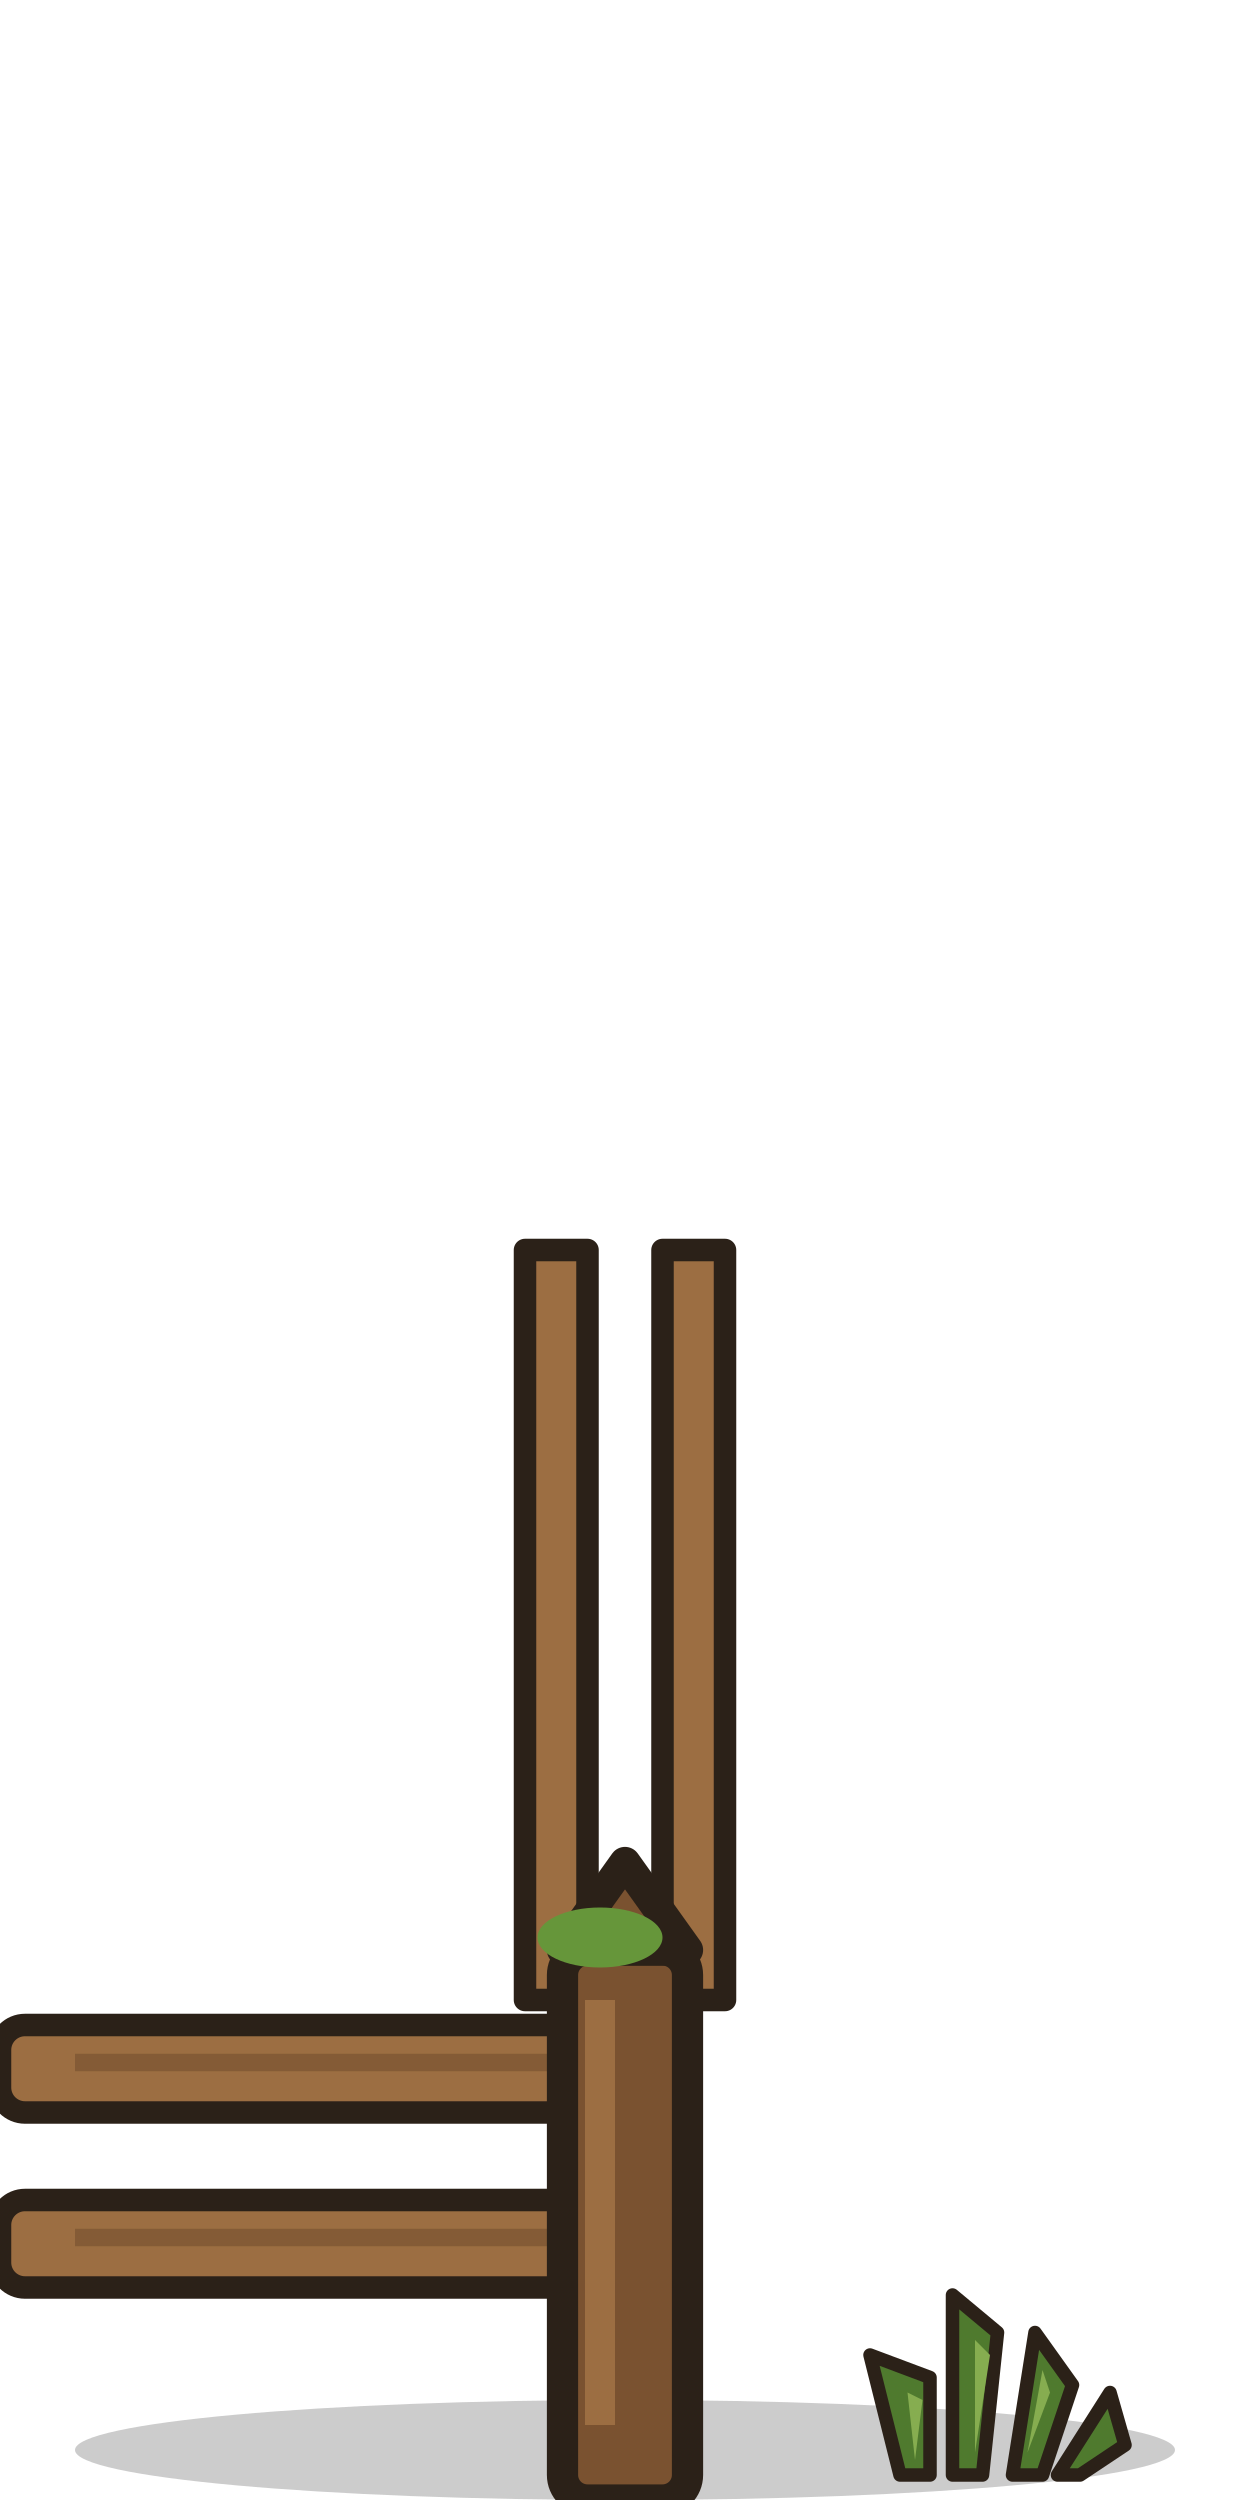
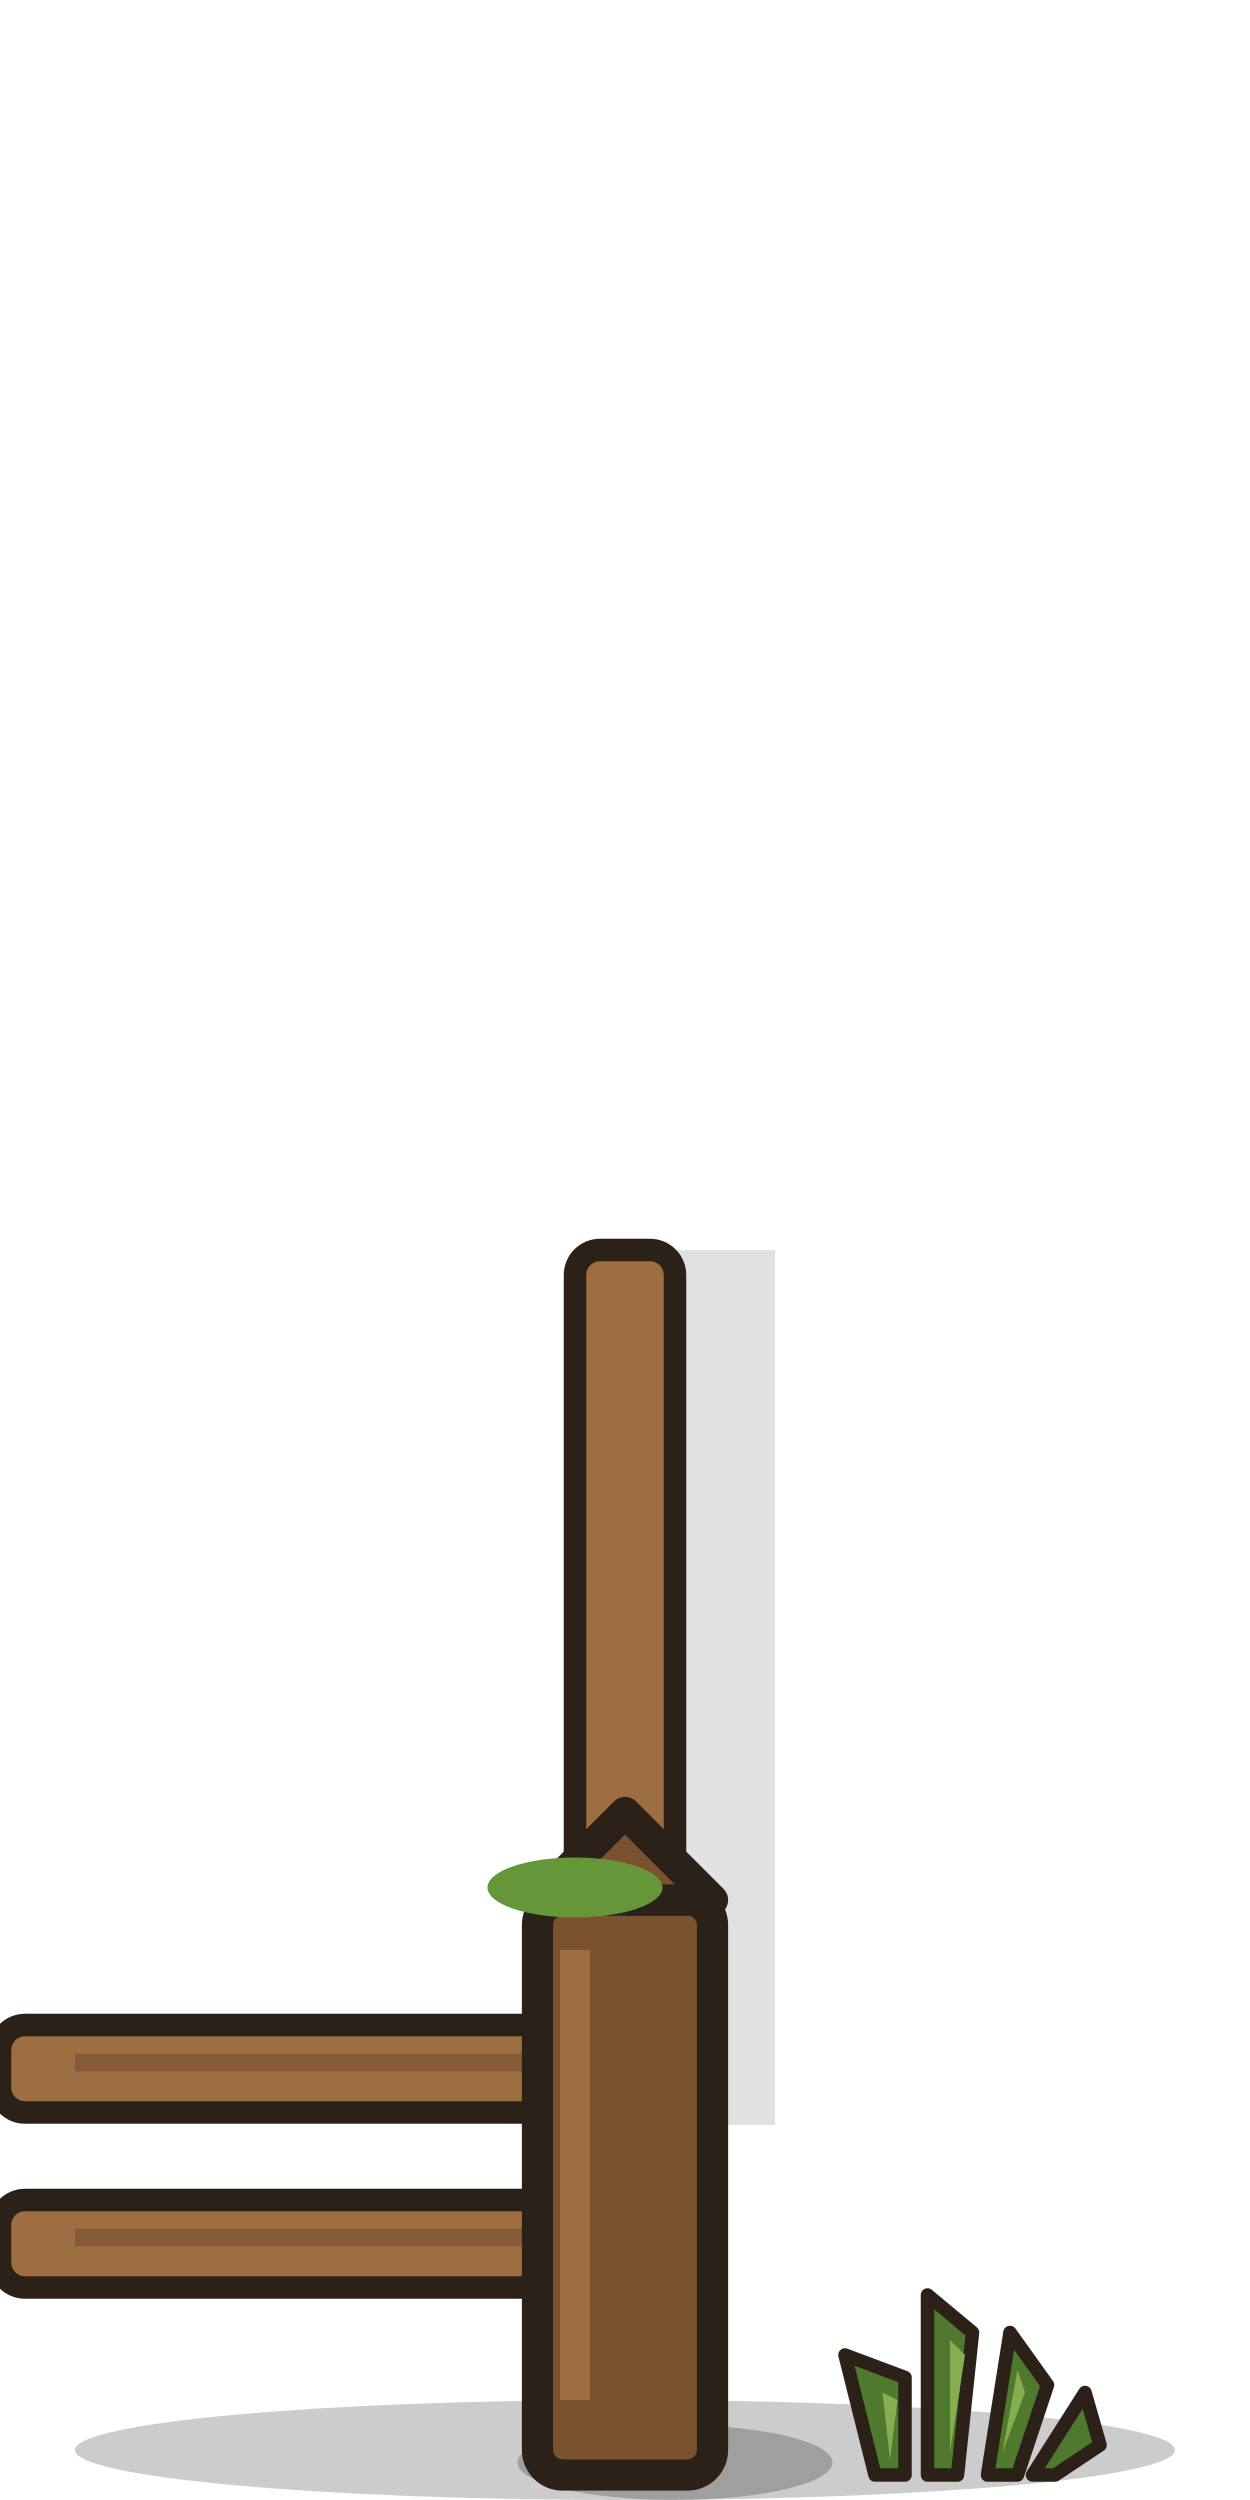
<svg xmlns="http://www.w3.org/2000/svg" width="100" height="200" viewBox="0 0 100 200">
  <ellipse cx="50" cy="196" rx="44" ry="4" fill="#000" opacity=".2" />
-   <rect x="0" y="162" width="50" height="7" rx="2" fill="#9c6e42" stroke="#2b2118" stroke-width="1.8" stroke-linejoin="round" stroke-linecap="round" />
-   <rect x="0" y="176" width="50" height="7" rx="2" fill="#9c6e42" stroke="#2b2118" stroke-width="1.8" stroke-linejoin="round" stroke-linecap="round" />
+   <rect x="0" y="162" width="50" height="7" rx="2" fill="#9c6e42" stroke="#2b2118" stroke-width="1.8" stroke-linejoin="round" />
+   <rect x="0" y="176" width="50" height="7" rx="2" fill="#9c6e42" stroke="#2b2118" stroke-width="1.8" stroke-linejoin="round" />
  <path d="M6,165 h38 M6,179 h38" stroke="#7a5230" stroke-width="1.4" opacity=".7" />
-   <rect x="42" y="100" width="5" height="60" fill="#9c6e42" stroke="#2b2118" stroke-width="1.8" stroke-linejoin="round" stroke-linecap="round" />
-   <rect x="53" y="100" width="5" height="60" fill="#9c6e42" stroke="#2b2118" stroke-width="1.8" stroke-linejoin="round" stroke-linecap="round" />
-   <rect x="45" y="156" width="10" height="44" rx="2" fill="#7a5230" stroke="#2b2118" stroke-width="2.5" stroke-linejoin="round" stroke-linecap="round" />
-   <path d="M45,156 l5,-7 l5,7z" fill="#7a5230" stroke="#2b2118" stroke-width="2.5" stroke-linejoin="round" stroke-linecap="round" />
-   <path d="M48,160 v34" stroke="#9c6e42" stroke-width="2.4" />
-   <ellipse cx="48" cy="155" rx="5" ry="2.4" fill="#66963a" />
-   <g transform="translate(78,198) scale(0.6)">
+   <path d="M52,100 h10 v70 h-10z" fill="#000" opacity=".12" />
+   <rect x="46" y="100" width="8" height="70" rx="2" fill="#9c6e42" stroke="#2b2118" stroke-width="1.8" />
+   <ellipse cx="54" cy="197" rx="12.6" ry="3" fill="#000" opacity=".22" />
+   <rect x="43" y="152" width="14" height="46" rx="2" fill="#7a5230" stroke="#2b2118" stroke-width="2.5" stroke-linejoin="round" />
+   <path d="M43,152 l7,-7 l7,7z" fill="#7a5230" stroke="#2b2118" stroke-width="2.5" stroke-linejoin="round" />
+   <path d="M46,156 v36" stroke="#9c6e42" stroke-width="2.4" />
+   <ellipse cx="46" cy="151" rx="7" ry="2.4" fill="#66963a" />
+   <g transform="translate(76,198) scale(0.6)">
    <g fill="#4f7a2e" stroke="#2b2118" stroke-width="1.8" stroke-linejoin="round" stroke-linecap="round">
      <path d="M-10,0 l-4,-16 l8,3 l0,13z M-3,0 l0,-24 l6,5 l-2,19z M5,0 l3,-19 l5,7 l-4,12z M11,0 l7,-11 l2,7 l-6,4z" />
    </g>
    <g fill="#86ad50">
      <path d="M-8,-2 l-1,-9 l2,1z M0,-3 l0,-15 l2,2z M7,-3 l2,-11 l1,3z" />
    </g>
  </g>
</svg>
